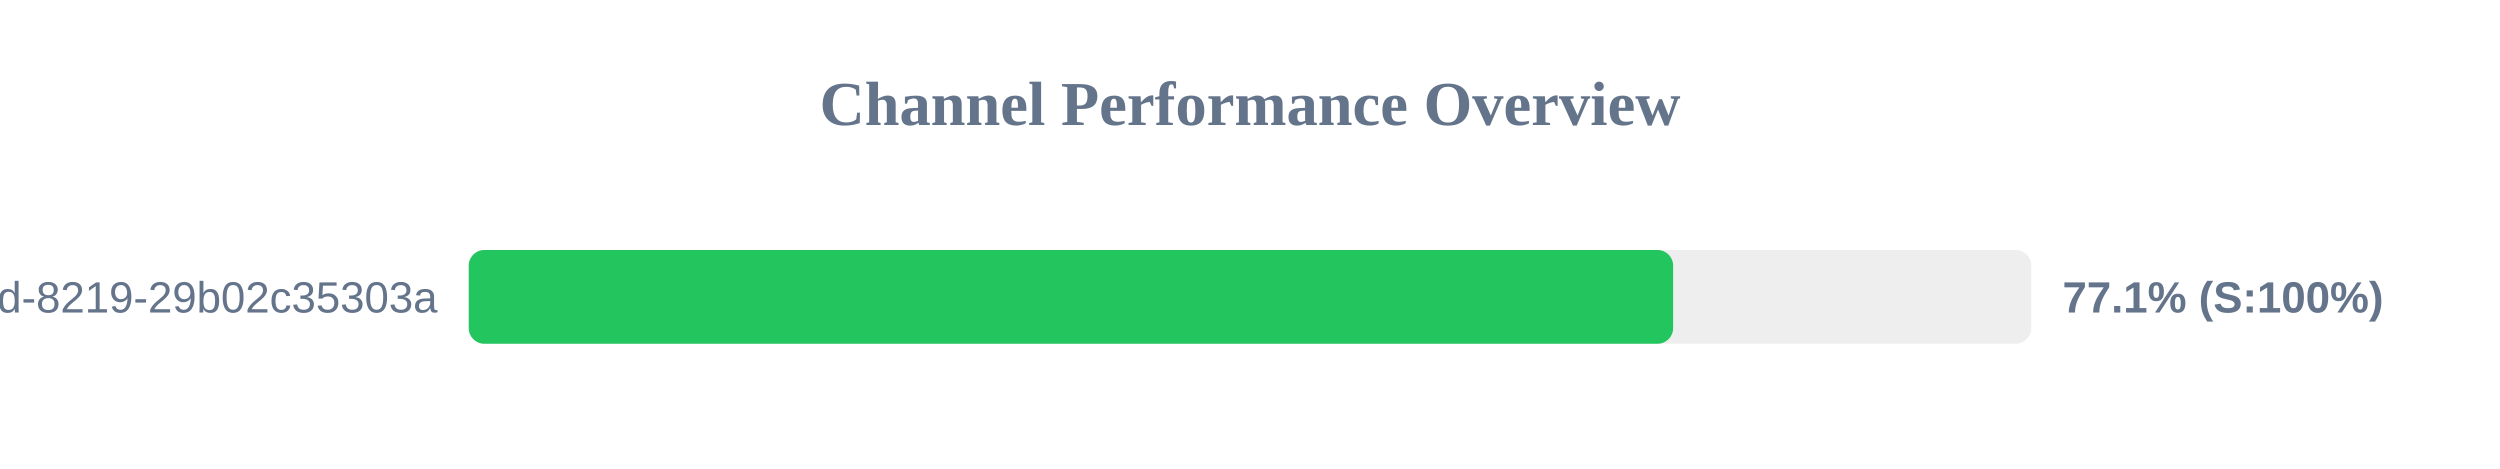
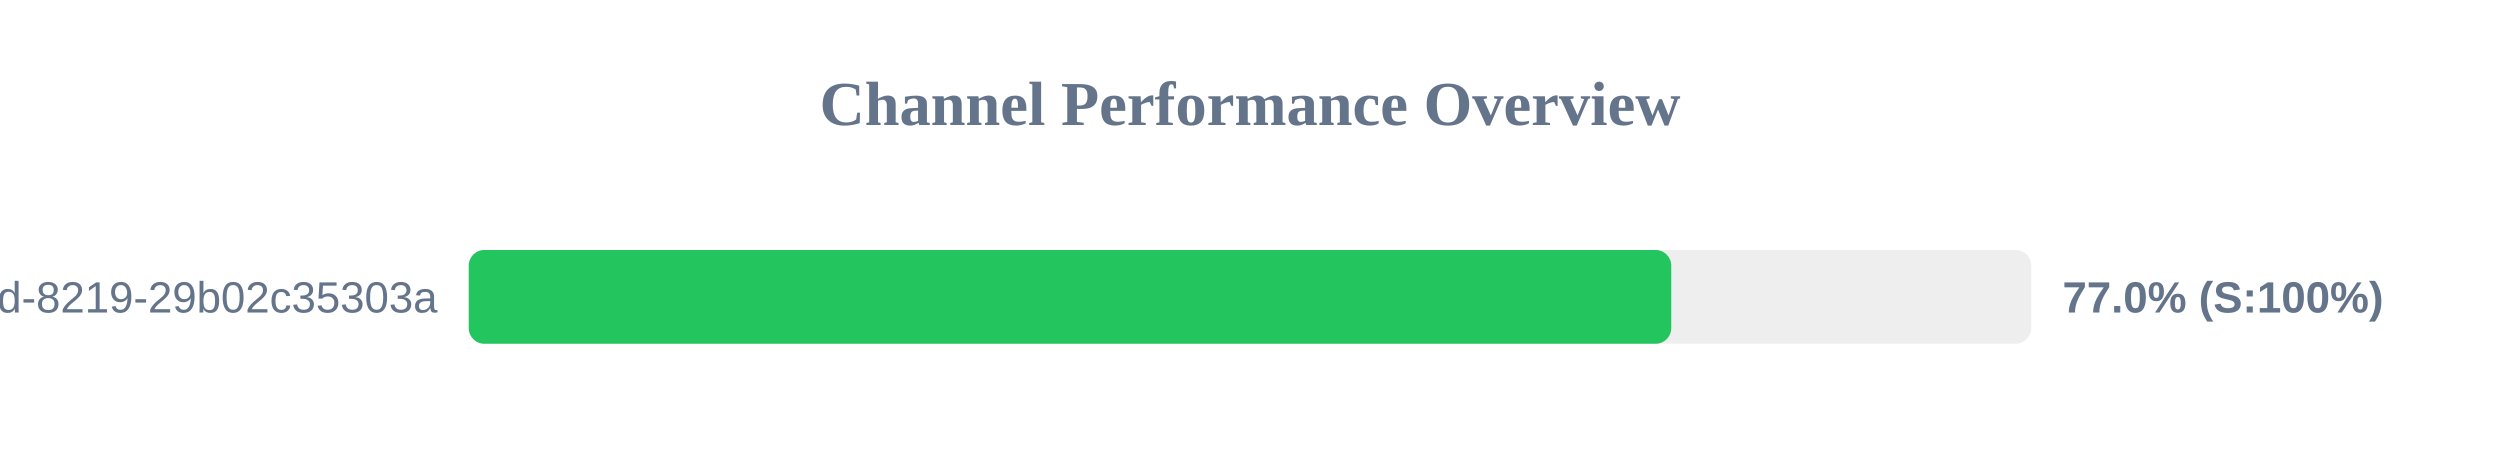
<svg xmlns="http://www.w3.org/2000/svg" width="800" height="150" version="1.1">
  <style>
        .row { font: 14px Arial; fill: #64748b; }
        .score { font: bold 14px Arial; fill: #64748b; }
    </style>
  <text x="400" y="40" text-anchor="middle" font-size="20px" font-weight="bold" fill="#64748b">Channel Performance Overview</text>
  <rect x="150" y="80" width="500" height="30" fill="#eee" rx="5" />
-   <rect x="150" y="80" width="385.4" height="30" fill="#22c55e" rx="5" />
+   <rect x="150" y="80" width="384.8" height="30" fill="#22c55e" rx="5" />
  <text x="140" y="100" text-anchor="end" class="row">?uuid=5eaa121d-4362-444d-8219-29b02c35303a</text>
-   <text x="660" y="100" text-anchor="start" class="score">77.1% (S:100%)</text>
+   <text x="660" y="100" text-anchor="start" class="score">77.0% (S:100%)</text>
</svg>
